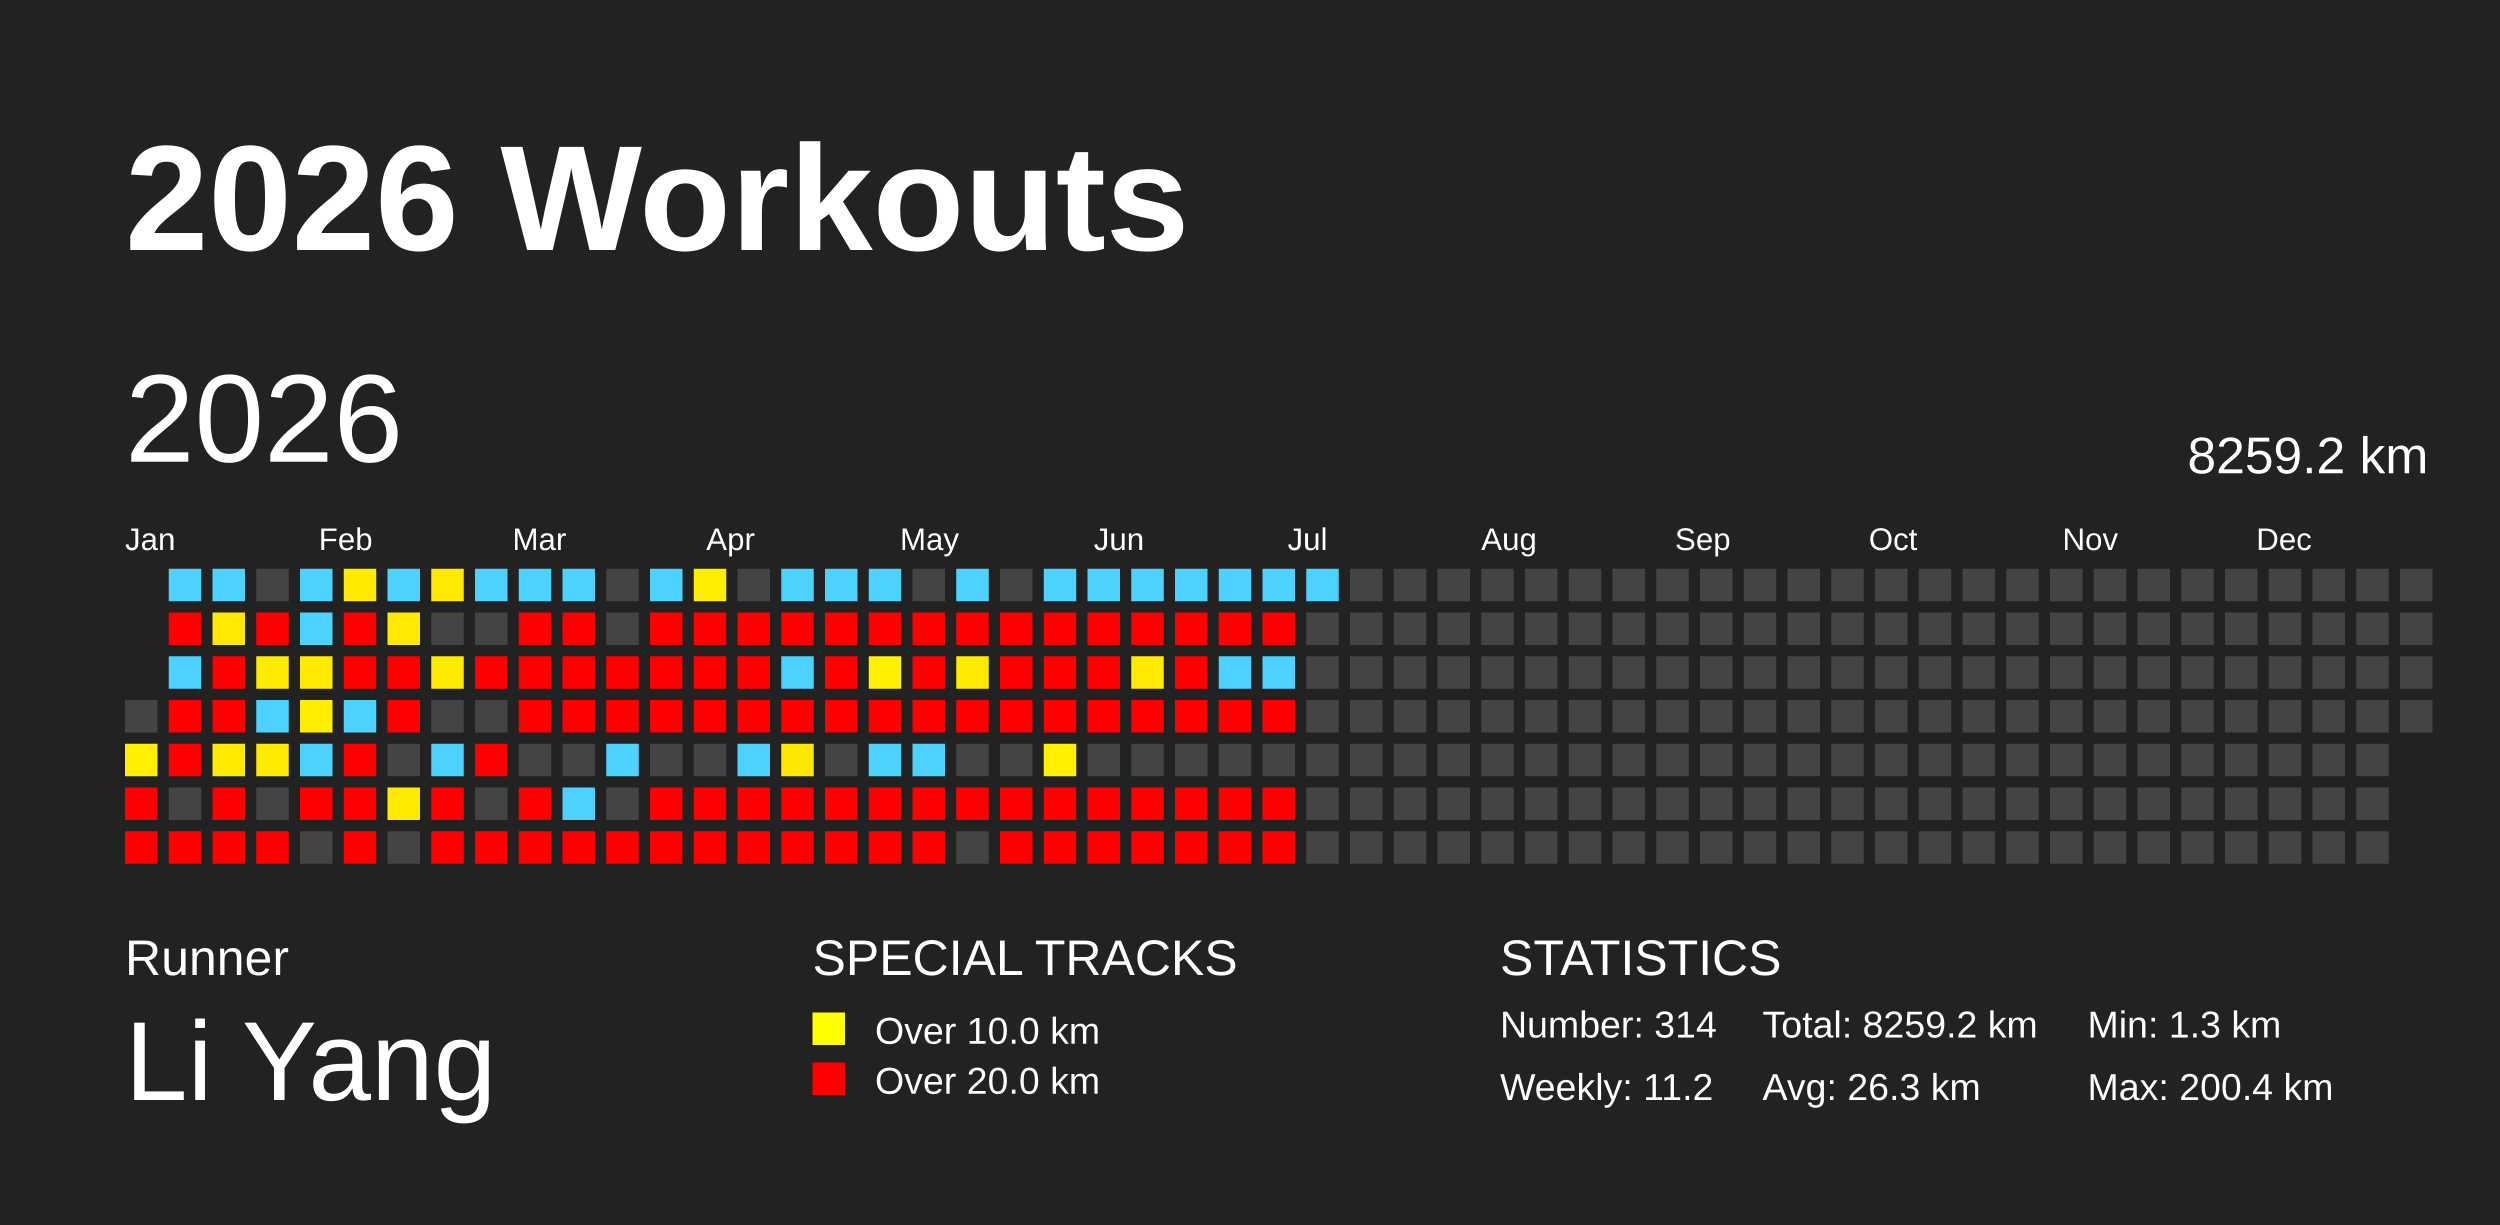
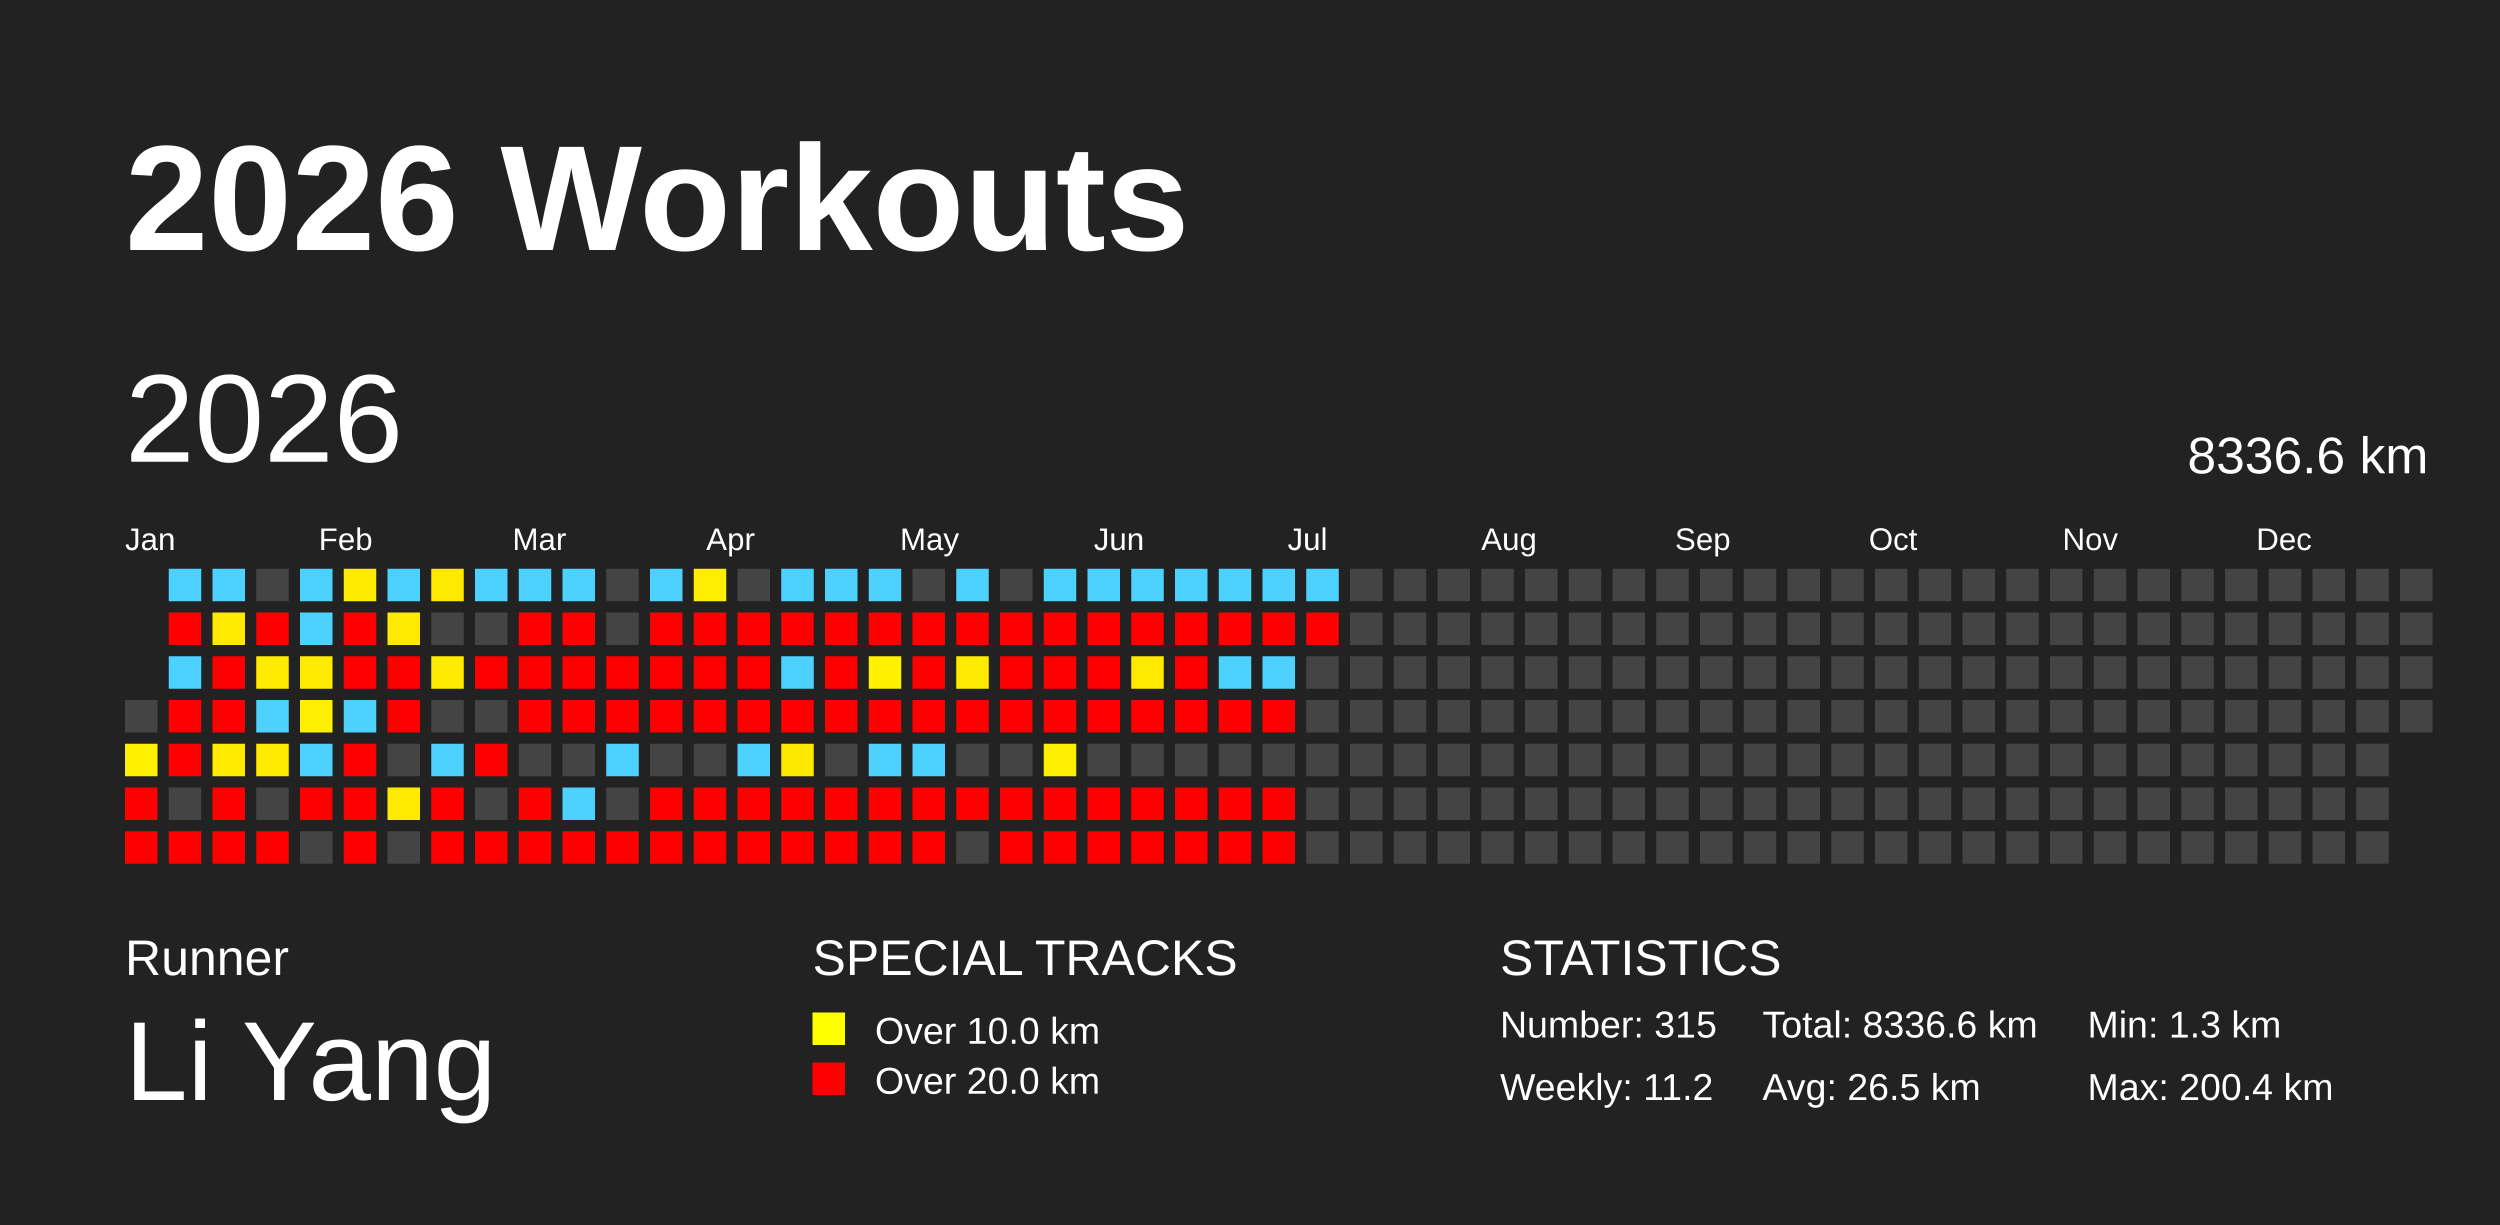
<svg xmlns="http://www.w3.org/2000/svg" baseProfile="full" height="98mm" version="1.1" viewBox="0,0,200,98" width="200mm">
  <defs />
  <rect fill="#222222" height="98" width="200" x="0" y="0" />
  <text fill="#FFFFFF" style="font-size:12px; font-family:Arial; font-weight:bold;" x="10" y="20">2026 Workouts</text>
  <text fill="#FFFFFF" style="font-size:4px; font-family:Arial" x="10" y="78">Runner</text>
  <text fill="#FFFFFF" style="font-size:9px; font-family:Arial" x="10" y="88">Li Yang</text>
  <text fill="#FFFFFF" style="font-size:4px; font-family:Arial" x="65" y="78">SPECIAL TRACKS</text>
  <rect fill="yellow" height="2.6" width="2.6" x="65" y="81" />
  <text fill="#FFFFFF" style="font-size:3px; font-family:Arial" x="70" y="83.5">Over 10.0 km</text>
  <rect fill="red" height="2.6" width="2.6" x="65" y="85" />
  <text fill="#FFFFFF" style="font-size:3px; font-family:Arial" x="70" y="87.5">Over 20.0 km</text>
  <text fill="#FFFFFF" style="font-size:4px; font-family:Arial" x="120" y="78">STATISTICS</text>
-   <text fill="#FFFFFF" style="font-size:3px; font-family:Arial" x="120" y="83">Number: 314</text>
+   <text fill="#FFFFFF" style="font-size:3px; font-family:Arial" x="120" y="83">Number: 315</text>
  <text fill="#FFFFFF" style="font-size:3px; font-family:Arial" x="120" y="88">Weekly: 11.2</text>
-   <text fill="#FFFFFF" style="font-size:3px; font-family:Arial" x="141" y="83">Total: 8259.2 km</text>
-   <text fill="#FFFFFF" style="font-size:3px; font-family:Arial" x="141" y="88">Avg: 26.3 km</text>
+   <text fill="#FFFFFF" style="font-size:3px; font-family:Arial" x="141" y="83">Total: 8336.6 km</text>
+   <text fill="#FFFFFF" style="font-size:3px; font-family:Arial" x="141" y="88">Avg: 26.5 km</text>
  <text fill="#FFFFFF" style="font-size:3px; font-family:Arial" x="167" y="83">Min: 1.3 km</text>
  <text fill="#FFFFFF" style="font-size:3px; font-family:Arial" x="167" y="88">Max: 200.4 km</text>
  <text dominant-baseline="hanging" fill="#FFFFFF" style="font-size:10.0px; font-family:Arial;" x="10" y="30">2026</text>
-   <text dominant-baseline="hanging" fill="#FFFFFF" style="font-size:4.125px; font-family:Arial;" x="175" y="35">8259.2 km</text>
+   <text dominant-baseline="hanging" fill="#FFFFFF" style="font-size:4.125px; font-family:Arial;" x="175" y="35">8336.6 km</text>
  <text fill="#FFFFFF" style="font-size:2.5px; font-family:Arial" x="10.0" y="44">Jan</text>
  <text fill="#FFFFFF" style="font-size:2.5px; font-family:Arial" x="25.5" y="44">Feb</text>
  <text fill="#FFFFFF" style="font-size:2.5px; font-family:Arial" x="41.0" y="44">Mar</text>
  <text fill="#FFFFFF" style="font-size:2.5px; font-family:Arial" x="56.5" y="44">Apr</text>
  <text fill="#FFFFFF" style="font-size:2.5px; font-family:Arial" x="72.0" y="44">May</text>
  <text fill="#FFFFFF" style="font-size:2.5px; font-family:Arial" x="87.5" y="44">Jun</text>
  <text fill="#FFFFFF" style="font-size:2.5px; font-family:Arial" x="103.0" y="44">Jul</text>
  <text fill="#FFFFFF" style="font-size:2.5px; font-family:Arial" x="118.5" y="44">Aug</text>
  <text fill="#FFFFFF" style="font-size:2.5px; font-family:Arial" x="134.0" y="44">Sep</text>
  <text fill="#FFFFFF" style="font-size:2.5px; font-family:Arial" x="149.5" y="44">Oct</text>
  <text fill="#FFFFFF" style="font-size:2.5px; font-family:Arial" x="165.0" y="44">Nov</text>
  <text fill="#FFFFFF" style="font-size:2.5px; font-family:Arial" x="180.5" y="44">Dec</text>
  <rect fill="#444444" height="2.6" width="2.6" x="10.0" y="56.0" />
  <rect fill="#fff100" height="2.6" width="2.6" x="10.0" y="59.5" />
  <rect fill="red" height="2.6" width="2.6" x="10.0" y="63.0" />
  <rect fill="red" height="2.6" width="2.6" x="10.0" y="66.5" />
  <rect fill="#4dd2ff" height="2.6" width="2.6" x="13.5" y="45.5" />
  <rect fill="red" height="2.6" width="2.6" x="13.5" y="49.0" />
  <rect fill="#4dd2ff" height="2.6" width="2.6" x="13.5" y="52.5" />
  <rect fill="red" height="2.6" width="2.6" x="13.5" y="56.0" />
  <rect fill="red" height="2.6" width="2.6" x="13.5" y="59.5" />
  <rect fill="#444444" height="2.6" width="2.6" x="13.5" y="63.0" />
  <rect fill="red" height="2.6" width="2.6" x="13.5" y="66.5" />
  <rect fill="#4dd2ff" height="2.6" width="2.6" x="17.0" y="45.5" />
  <rect fill="#ffe900" height="2.6" width="2.6" x="17.0" y="49.0" />
  <rect fill="red" height="2.6" width="2.6" x="17.0" y="52.5" />
  <rect fill="red" height="2.6" width="2.6" x="17.0" y="56.0" />
  <rect fill="#ffeb00" height="2.6" width="2.6" x="17.0" y="59.5" />
  <rect fill="red" height="2.6" width="2.6" x="17.0" y="63.0" />
  <rect fill="red" height="2.6" width="2.6" x="17.0" y="66.5" />
  <rect fill="#444444" height="2.6" width="2.6" x="20.5" y="45.5" />
  <rect fill="red" height="2.6" width="2.6" x="20.5" y="49.0" />
  <rect fill="#ffeb00" height="2.6" width="2.6" x="20.5" y="52.5" />
  <rect fill="#4dd2ff" height="2.6" width="2.6" x="20.5" y="56.0" />
  <rect fill="#ffeb00" height="2.6" width="2.6" x="20.5" y="59.5" />
  <rect fill="#444444" height="2.6" width="2.6" x="20.5" y="63.0" />
  <rect fill="red" height="2.6" width="2.6" x="20.5" y="66.5" />
  <rect fill="#4dd2ff" height="2.6" width="2.6" x="24.0" y="45.5" />
  <rect fill="#4dd2ff" height="2.6" width="2.6" x="24.0" y="49.0" />
  <rect fill="#ffea00" height="2.6" width="2.6" x="24.0" y="52.5" />
  <rect fill="#ffee00" height="2.6" width="2.6" x="24.0" y="56.0" />
  <rect fill="#4dd2ff" height="2.6" width="2.6" x="24.0" y="59.5" />
  <rect fill="red" height="2.6" width="2.6" x="24.0" y="63.0" />
  <rect fill="#444444" height="2.6" width="2.6" x="24.0" y="66.5" />
  <rect fill="#ffeb00" height="2.6" width="2.6" x="27.5" y="45.5" />
  <rect fill="red" height="2.6" width="2.6" x="27.5" y="49.0" />
  <rect fill="red" height="2.6" width="2.6" x="27.5" y="52.5" />
  <rect fill="#4dd2ff" height="2.6" width="2.6" x="27.5" y="56.0" />
  <rect fill="red" height="2.6" width="2.6" x="27.5" y="59.5" />
  <rect fill="red" height="2.6" width="2.6" x="27.5" y="63.0" />
  <rect fill="red" height="2.6" width="2.6" x="27.5" y="66.5" />
  <rect fill="#4dd2ff" height="2.6" width="2.6" x="31.0" y="45.5" />
  <rect fill="#ffe900" height="2.6" width="2.6" x="31.0" y="49.0" />
  <rect fill="red" height="2.6" width="2.6" x="31.0" y="52.5" />
  <rect fill="red" height="2.6" width="2.6" x="31.0" y="56.0" />
  <rect fill="#444444" height="2.6" width="2.6" x="31.0" y="59.5" />
  <rect fill="#ffeb00" height="2.6" width="2.6" x="31.0" y="63.0" />
  <rect fill="#444444" height="2.6" width="2.6" x="31.0" y="66.5" />
  <rect fill="#ffe900" height="2.6" width="2.6" x="34.5" y="45.5" />
  <rect fill="#444444" height="2.6" width="2.6" x="34.5" y="49.0" />
  <rect fill="#ffeb00" height="2.6" width="2.6" x="34.5" y="52.5" />
  <rect fill="#444444" height="2.6" width="2.6" x="34.5" y="56.0" />
  <rect fill="#4dd2ff" height="2.6" width="2.6" x="34.5" y="59.5" />
  <rect fill="red" height="2.6" width="2.6" x="34.5" y="63.0" />
  <rect fill="red" height="2.6" width="2.6" x="34.5" y="66.5" />
  <rect fill="#4dd2ff" height="2.6" width="2.6" x="38.0" y="45.5" />
  <rect fill="#444444" height="2.6" width="2.6" x="38.0" y="49.0" />
  <rect fill="red" height="2.6" width="2.6" x="38.0" y="52.5" />
  <rect fill="#444444" height="2.6" width="2.6" x="38.0" y="56.0" />
  <rect fill="red" height="2.6" width="2.6" x="38.0" y="59.5" />
  <rect fill="#444444" height="2.6" width="2.6" x="38.0" y="63.0" />
  <rect fill="red" height="2.6" width="2.6" x="38.0" y="66.5" />
  <rect fill="#4dd2ff" height="2.6" width="2.6" x="41.5" y="45.5" />
  <rect fill="red" height="2.6" width="2.6" x="41.5" y="49.0" />
  <rect fill="red" height="2.6" width="2.6" x="41.5" y="52.5" />
  <rect fill="red" height="2.6" width="2.6" x="41.5" y="56.0" />
  <rect fill="#444444" height="2.6" width="2.6" x="41.5" y="59.5" />
  <rect fill="red" height="2.6" width="2.6" x="41.5" y="63.0" />
  <rect fill="red" height="2.6" width="2.6" x="41.5" y="66.5" />
  <rect fill="#4dd2ff" height="2.6" width="2.6" x="45.0" y="45.5" />
  <rect fill="red" height="2.6" width="2.6" x="45.0" y="49.0" />
  <rect fill="red" height="2.6" width="2.6" x="45.0" y="52.5" />
  <rect fill="red" height="2.6" width="2.6" x="45.0" y="56.0" />
  <rect fill="#444444" height="2.6" width="2.6" x="45.0" y="59.5" />
  <rect fill="#4dd2ff" height="2.6" width="2.6" x="45.0" y="63.0" />
  <rect fill="red" height="2.6" width="2.6" x="45.0" y="66.5" />
  <rect fill="#444444" height="2.6" width="2.6" x="48.5" y="45.5" />
  <rect fill="#444444" height="2.6" width="2.6" x="48.5" y="49.0" />
  <rect fill="red" height="2.6" width="2.6" x="48.5" y="52.5" />
  <rect fill="red" height="2.6" width="2.6" x="48.5" y="56.0" />
  <rect fill="#4dd2ff" height="2.6" width="2.6" x="48.5" y="59.5" />
  <rect fill="#444444" height="2.6" width="2.6" x="48.5" y="63.0" />
  <rect fill="red" height="2.6" width="2.6" x="48.5" y="66.5" />
  <rect fill="#4dd2ff" height="2.6" width="2.6" x="52.0" y="45.5" />
  <rect fill="red" height="2.6" width="2.6" x="52.0" y="49.0" />
  <rect fill="red" height="2.6" width="2.6" x="52.0" y="52.5" />
  <rect fill="red" height="2.6" width="2.6" x="52.0" y="56.0" />
  <rect fill="#444444" height="2.6" width="2.6" x="52.0" y="59.5" />
  <rect fill="red" height="2.6" width="2.6" x="52.0" y="63.0" />
  <rect fill="red" height="2.6" width="2.6" x="52.0" y="66.5" />
  <rect fill="#ffee00" height="2.6" width="2.6" x="55.5" y="45.5" />
  <rect fill="red" height="2.6" width="2.6" x="55.5" y="49.0" />
  <rect fill="red" height="2.6" width="2.6" x="55.5" y="52.5" />
  <rect fill="red" height="2.6" width="2.6" x="55.5" y="56.0" />
  <rect fill="#444444" height="2.6" width="2.6" x="55.5" y="59.5" />
  <rect fill="red" height="2.6" width="2.6" x="55.5" y="63.0" />
  <rect fill="red" height="2.6" width="2.6" x="55.5" y="66.5" />
  <rect fill="#444444" height="2.6" width="2.6" x="59.0" y="45.5" />
  <rect fill="red" height="2.6" width="2.6" x="59.0" y="49.0" />
  <rect fill="red" height="2.6" width="2.6" x="59.0" y="52.5" />
  <rect fill="red" height="2.6" width="2.6" x="59.0" y="56.0" />
  <rect fill="#4dd2ff" height="2.6" width="2.6" x="59.0" y="59.5" />
  <rect fill="red" height="2.6" width="2.6" x="59.0" y="63.0" />
  <rect fill="red" height="2.6" width="2.6" x="59.0" y="66.5" />
  <rect fill="#4dd2ff" height="2.6" width="2.6" x="62.5" y="45.5" />
  <rect fill="red" height="2.6" width="2.6" x="62.5" y="49.0" />
  <rect fill="#4dd2ff" height="2.6" width="2.6" x="62.5" y="52.5" />
  <rect fill="red" height="2.6" width="2.6" x="62.5" y="56.0" />
  <rect fill="#ffe800" height="2.6" width="2.6" x="62.5" y="59.5" />
  <rect fill="red" height="2.6" width="2.6" x="62.5" y="63.0" />
  <rect fill="red" height="2.6" width="2.6" x="62.5" y="66.5" />
  <rect fill="#4dd2ff" height="2.6" width="2.6" x="66.0" y="45.5" />
  <rect fill="red" height="2.6" width="2.6" x="66.0" y="49.0" />
  <rect fill="red" height="2.6" width="2.6" x="66.0" y="52.5" />
  <rect fill="red" height="2.6" width="2.6" x="66.0" y="56.0" />
  <rect fill="#444444" height="2.6" width="2.6" x="66.0" y="59.5" />
  <rect fill="red" height="2.6" width="2.6" x="66.0" y="63.0" />
  <rect fill="red" height="2.6" width="2.6" x="66.0" y="66.5" />
  <rect fill="#4dd2ff" height="2.6" width="2.6" x="69.5" y="45.5" />
  <rect fill="red" height="2.6" width="2.6" x="69.5" y="49.0" />
  <rect fill="#fff100" height="2.6" width="2.6" x="69.5" y="52.5" />
  <rect fill="red" height="2.6" width="2.6" x="69.5" y="56.0" />
  <rect fill="#4dd2ff" height="2.6" width="2.6" x="69.5" y="59.5" />
  <rect fill="red" height="2.6" width="2.6" x="69.5" y="63.0" />
  <rect fill="red" height="2.6" width="2.6" x="69.5" y="66.5" />
  <rect fill="#444444" height="2.6" width="2.6" x="73.0" y="45.5" />
  <rect fill="red" height="2.6" width="2.6" x="73.0" y="49.0" />
  <rect fill="red" height="2.6" width="2.6" x="73.0" y="52.5" />
  <rect fill="red" height="2.6" width="2.6" x="73.0" y="56.0" />
  <rect fill="#4dd2ff" height="2.6" width="2.6" x="73.0" y="59.5" />
  <rect fill="red" height="2.6" width="2.6" x="73.0" y="63.0" />
  <rect fill="red" height="2.6" width="2.6" x="73.0" y="66.5" />
  <rect fill="#4dd2ff" height="2.6" width="2.6" x="76.5" y="45.5" />
  <rect fill="red" height="2.6" width="2.6" x="76.5" y="49.0" />
  <rect fill="#ffeb00" height="2.6" width="2.6" x="76.5" y="52.5" />
  <rect fill="red" height="2.6" width="2.6" x="76.5" y="56.0" />
  <rect fill="#444444" height="2.6" width="2.6" x="76.5" y="59.5" />
  <rect fill="red" height="2.6" width="2.6" x="76.5" y="63.0" />
  <rect fill="#444444" height="2.6" width="2.6" x="76.5" y="66.5" />
  <rect fill="#444444" height="2.6" width="2.6" x="80.0" y="45.5" />
  <rect fill="red" height="2.6" width="2.6" x="80.0" y="49.0" />
  <rect fill="red" height="2.6" width="2.6" x="80.0" y="52.5" />
  <rect fill="red" height="2.6" width="2.6" x="80.0" y="56.0" />
  <rect fill="#444444" height="2.6" width="2.6" x="80.0" y="59.5" />
  <rect fill="red" height="2.6" width="2.6" x="80.0" y="63.0" />
  <rect fill="red" height="2.6" width="2.6" x="80.0" y="66.5" />
  <rect fill="#4dd2ff" height="2.6" width="2.6" x="83.5" y="45.5" />
  <rect fill="red" height="2.6" width="2.6" x="83.5" y="49.0" />
  <rect fill="red" height="2.6" width="2.6" x="83.5" y="52.5" />
  <rect fill="red" height="2.6" width="2.6" x="83.5" y="56.0" />
  <rect fill="#fff000" height="2.6" width="2.6" x="83.5" y="59.5" />
  <rect fill="red" height="2.6" width="2.6" x="83.5" y="63.0" />
  <rect fill="red" height="2.6" width="2.6" x="83.5" y="66.5" />
  <rect fill="#4dd2ff" height="2.6" width="2.6" x="87.0" y="45.5" />
  <rect fill="red" height="2.6" width="2.6" x="87.0" y="49.0" />
  <rect fill="red" height="2.6" width="2.6" x="87.0" y="52.5" />
  <rect fill="red" height="2.6" width="2.6" x="87.0" y="56.0" />
  <rect fill="#444444" height="2.6" width="2.6" x="87.0" y="59.5" />
  <rect fill="red" height="2.6" width="2.6" x="87.0" y="63.0" />
  <rect fill="red" height="2.6" width="2.6" x="87.0" y="66.5" />
  <rect fill="#4dd2ff" height="2.6" width="2.6" x="90.5" y="45.5" />
  <rect fill="red" height="2.6" width="2.6" x="90.5" y="49.0" />
  <rect fill="#ffe900" height="2.6" width="2.6" x="90.5" y="52.5" />
  <rect fill="red" height="2.6" width="2.6" x="90.5" y="56.0" />
  <rect fill="#444444" height="2.6" width="2.6" x="90.5" y="59.5" />
  <rect fill="red" height="2.6" width="2.6" x="90.5" y="63.0" />
  <rect fill="red" height="2.6" width="2.6" x="90.5" y="66.5" />
  <rect fill="#4dd2ff" height="2.6" width="2.6" x="94.0" y="45.5" />
  <rect fill="red" height="2.6" width="2.6" x="94.0" y="49.0" />
  <rect fill="red" height="2.6" width="2.6" x="94.0" y="52.5" />
  <rect fill="red" height="2.6" width="2.6" x="94.0" y="56.0" />
  <rect fill="#444444" height="2.6" width="2.6" x="94.0" y="59.5" />
  <rect fill="red" height="2.6" width="2.6" x="94.0" y="63.0" />
  <rect fill="red" height="2.6" width="2.6" x="94.0" y="66.5" />
  <rect fill="#4dd2ff" height="2.6" width="2.6" x="97.5" y="45.5" />
  <rect fill="red" height="2.6" width="2.6" x="97.5" y="49.0" />
  <rect fill="#4dd2ff" height="2.6" width="2.6" x="97.5" y="52.5" />
  <rect fill="red" height="2.6" width="2.6" x="97.5" y="56.0" />
  <rect fill="#444444" height="2.6" width="2.6" x="97.5" y="59.5" />
  <rect fill="red" height="2.6" width="2.6" x="97.5" y="63.0" />
  <rect fill="red" height="2.6" width="2.6" x="97.5" y="66.5" />
  <rect fill="#4dd2ff" height="2.6" width="2.6" x="101.0" y="45.5" />
  <rect fill="red" height="2.6" width="2.6" x="101.0" y="49.0" />
  <rect fill="#4dd2ff" height="2.6" width="2.6" x="101.0" y="52.5" />
  <rect fill="red" height="2.6" width="2.6" x="101.0" y="56.0" />
  <rect fill="#444444" height="2.6" width="2.6" x="101.0" y="59.5" />
  <rect fill="red" height="2.6" width="2.6" x="101.0" y="63.0" />
  <rect fill="red" height="2.6" width="2.6" x="101.0" y="66.5" />
  <rect fill="#4dd2ff" height="2.6" width="2.6" x="104.5" y="45.5" />
-   <rect fill="#444444" height="2.6" width="2.6" x="104.5" y="49.0" />
+   <rect fill="red" height="2.6" width="2.6" x="104.5" y="49.0" />
  <rect fill="#444444" height="2.6" width="2.6" x="104.5" y="52.5" />
  <rect fill="#444444" height="2.6" width="2.6" x="104.5" y="56.0" />
  <rect fill="#444444" height="2.6" width="2.6" x="104.5" y="59.5" />
  <rect fill="#444444" height="2.6" width="2.6" x="104.5" y="63.0" />
  <rect fill="#444444" height="2.6" width="2.6" x="104.5" y="66.5" />
  <rect fill="#444444" height="2.6" width="2.6" x="108.0" y="45.5" />
  <rect fill="#444444" height="2.6" width="2.6" x="108.0" y="49.0" />
  <rect fill="#444444" height="2.6" width="2.6" x="108.0" y="52.5" />
  <rect fill="#444444" height="2.6" width="2.6" x="108.0" y="56.0" />
  <rect fill="#444444" height="2.6" width="2.6" x="108.0" y="59.5" />
  <rect fill="#444444" height="2.6" width="2.6" x="108.0" y="63.0" />
  <rect fill="#444444" height="2.6" width="2.6" x="108.0" y="66.5" />
  <rect fill="#444444" height="2.6" width="2.6" x="111.5" y="45.5" />
  <rect fill="#444444" height="2.6" width="2.6" x="111.5" y="49.0" />
  <rect fill="#444444" height="2.6" width="2.6" x="111.5" y="52.5" />
  <rect fill="#444444" height="2.6" width="2.6" x="111.5" y="56.0" />
  <rect fill="#444444" height="2.6" width="2.6" x="111.5" y="59.5" />
  <rect fill="#444444" height="2.6" width="2.6" x="111.5" y="63.0" />
  <rect fill="#444444" height="2.6" width="2.6" x="111.5" y="66.5" />
  <rect fill="#444444" height="2.6" width="2.6" x="115.0" y="45.5" />
  <rect fill="#444444" height="2.6" width="2.6" x="115.0" y="49.0" />
  <rect fill="#444444" height="2.6" width="2.6" x="115.0" y="52.5" />
  <rect fill="#444444" height="2.6" width="2.6" x="115.0" y="56.0" />
  <rect fill="#444444" height="2.6" width="2.6" x="115.0" y="59.5" />
  <rect fill="#444444" height="2.6" width="2.6" x="115.0" y="63.0" />
  <rect fill="#444444" height="2.6" width="2.6" x="115.0" y="66.5" />
  <rect fill="#444444" height="2.6" width="2.6" x="118.5" y="45.5" />
  <rect fill="#444444" height="2.6" width="2.6" x="118.5" y="49.0" />
  <rect fill="#444444" height="2.6" width="2.6" x="118.5" y="52.5" />
  <rect fill="#444444" height="2.6" width="2.6" x="118.5" y="56.0" />
  <rect fill="#444444" height="2.6" width="2.6" x="118.5" y="59.5" />
  <rect fill="#444444" height="2.6" width="2.6" x="118.5" y="63.0" />
  <rect fill="#444444" height="2.6" width="2.6" x="118.5" y="66.5" />
  <rect fill="#444444" height="2.6" width="2.6" x="122.0" y="45.5" />
  <rect fill="#444444" height="2.6" width="2.6" x="122.0" y="49.0" />
  <rect fill="#444444" height="2.6" width="2.6" x="122.0" y="52.5" />
  <rect fill="#444444" height="2.6" width="2.6" x="122.0" y="56.0" />
  <rect fill="#444444" height="2.6" width="2.6" x="122.0" y="59.5" />
  <rect fill="#444444" height="2.6" width="2.6" x="122.0" y="63.0" />
  <rect fill="#444444" height="2.6" width="2.6" x="122.0" y="66.5" />
  <rect fill="#444444" height="2.6" width="2.6" x="125.5" y="45.5" />
  <rect fill="#444444" height="2.6" width="2.6" x="125.5" y="49.0" />
  <rect fill="#444444" height="2.6" width="2.6" x="125.5" y="52.5" />
  <rect fill="#444444" height="2.6" width="2.6" x="125.5" y="56.0" />
  <rect fill="#444444" height="2.6" width="2.6" x="125.5" y="59.5" />
  <rect fill="#444444" height="2.6" width="2.6" x="125.5" y="63.0" />
  <rect fill="#444444" height="2.6" width="2.6" x="125.5" y="66.5" />
  <rect fill="#444444" height="2.6" width="2.6" x="129.0" y="45.5" />
  <rect fill="#444444" height="2.6" width="2.6" x="129.0" y="49.0" />
  <rect fill="#444444" height="2.6" width="2.6" x="129.0" y="52.5" />
  <rect fill="#444444" height="2.6" width="2.6" x="129.0" y="56.0" />
  <rect fill="#444444" height="2.6" width="2.6" x="129.0" y="59.5" />
  <rect fill="#444444" height="2.6" width="2.6" x="129.0" y="63.0" />
  <rect fill="#444444" height="2.6" width="2.6" x="129.0" y="66.5" />
  <rect fill="#444444" height="2.6" width="2.6" x="132.5" y="45.5" />
  <rect fill="#444444" height="2.6" width="2.6" x="132.5" y="49.0" />
  <rect fill="#444444" height="2.6" width="2.6" x="132.5" y="52.5" />
  <rect fill="#444444" height="2.6" width="2.6" x="132.5" y="56.0" />
  <rect fill="#444444" height="2.6" width="2.6" x="132.5" y="59.5" />
  <rect fill="#444444" height="2.6" width="2.6" x="132.5" y="63.0" />
  <rect fill="#444444" height="2.6" width="2.6" x="132.5" y="66.5" />
  <rect fill="#444444" height="2.6" width="2.6" x="136.0" y="45.5" />
  <rect fill="#444444" height="2.6" width="2.6" x="136.0" y="49.0" />
  <rect fill="#444444" height="2.6" width="2.6" x="136.0" y="52.5" />
  <rect fill="#444444" height="2.6" width="2.6" x="136.0" y="56.0" />
  <rect fill="#444444" height="2.6" width="2.6" x="136.0" y="59.5" />
  <rect fill="#444444" height="2.6" width="2.6" x="136.0" y="63.0" />
  <rect fill="#444444" height="2.6" width="2.6" x="136.0" y="66.5" />
  <rect fill="#444444" height="2.6" width="2.6" x="139.5" y="45.5" />
  <rect fill="#444444" height="2.6" width="2.6" x="139.5" y="49.0" />
  <rect fill="#444444" height="2.6" width="2.6" x="139.5" y="52.5" />
  <rect fill="#444444" height="2.6" width="2.6" x="139.5" y="56.0" />
  <rect fill="#444444" height="2.6" width="2.6" x="139.5" y="59.5" />
  <rect fill="#444444" height="2.6" width="2.6" x="139.5" y="63.0" />
  <rect fill="#444444" height="2.6" width="2.6" x="139.5" y="66.5" />
  <rect fill="#444444" height="2.6" width="2.6" x="143.0" y="45.5" />
  <rect fill="#444444" height="2.6" width="2.6" x="143.0" y="49.0" />
  <rect fill="#444444" height="2.6" width="2.6" x="143.0" y="52.5" />
  <rect fill="#444444" height="2.6" width="2.6" x="143.0" y="56.0" />
  <rect fill="#444444" height="2.6" width="2.6" x="143.0" y="59.5" />
  <rect fill="#444444" height="2.6" width="2.6" x="143.0" y="63.0" />
  <rect fill="#444444" height="2.6" width="2.6" x="143.0" y="66.5" />
  <rect fill="#444444" height="2.6" width="2.6" x="146.5" y="45.5" />
  <rect fill="#444444" height="2.6" width="2.6" x="146.5" y="49.0" />
  <rect fill="#444444" height="2.6" width="2.6" x="146.5" y="52.5" />
  <rect fill="#444444" height="2.6" width="2.6" x="146.5" y="56.0" />
  <rect fill="#444444" height="2.6" width="2.6" x="146.5" y="59.5" />
  <rect fill="#444444" height="2.6" width="2.6" x="146.5" y="63.0" />
  <rect fill="#444444" height="2.6" width="2.6" x="146.5" y="66.5" />
  <rect fill="#444444" height="2.6" width="2.6" x="150.0" y="45.5" />
  <rect fill="#444444" height="2.6" width="2.6" x="150.0" y="49.0" />
  <rect fill="#444444" height="2.6" width="2.6" x="150.0" y="52.5" />
  <rect fill="#444444" height="2.6" width="2.6" x="150.0" y="56.0" />
  <rect fill="#444444" height="2.6" width="2.6" x="150.0" y="59.5" />
  <rect fill="#444444" height="2.6" width="2.6" x="150.0" y="63.0" />
  <rect fill="#444444" height="2.6" width="2.6" x="150.0" y="66.5" />
  <rect fill="#444444" height="2.6" width="2.6" x="153.5" y="45.5" />
  <rect fill="#444444" height="2.6" width="2.6" x="153.5" y="49.0" />
  <rect fill="#444444" height="2.6" width="2.6" x="153.5" y="52.5" />
  <rect fill="#444444" height="2.6" width="2.6" x="153.5" y="56.0" />
  <rect fill="#444444" height="2.6" width="2.6" x="153.5" y="59.5" />
  <rect fill="#444444" height="2.6" width="2.6" x="153.5" y="63.0" />
  <rect fill="#444444" height="2.6" width="2.6" x="153.5" y="66.5" />
  <rect fill="#444444" height="2.6" width="2.6" x="157.0" y="45.5" />
  <rect fill="#444444" height="2.6" width="2.6" x="157.0" y="49.0" />
  <rect fill="#444444" height="2.6" width="2.6" x="157.0" y="52.5" />
  <rect fill="#444444" height="2.6" width="2.6" x="157.0" y="56.0" />
  <rect fill="#444444" height="2.6" width="2.6" x="157.0" y="59.5" />
  <rect fill="#444444" height="2.6" width="2.6" x="157.0" y="63.0" />
  <rect fill="#444444" height="2.6" width="2.6" x="157.0" y="66.5" />
  <rect fill="#444444" height="2.6" width="2.6" x="160.5" y="45.5" />
  <rect fill="#444444" height="2.6" width="2.6" x="160.5" y="49.0" />
  <rect fill="#444444" height="2.6" width="2.6" x="160.5" y="52.5" />
  <rect fill="#444444" height="2.6" width="2.6" x="160.5" y="56.0" />
  <rect fill="#444444" height="2.6" width="2.6" x="160.5" y="59.5" />
  <rect fill="#444444" height="2.6" width="2.6" x="160.5" y="63.0" />
  <rect fill="#444444" height="2.6" width="2.6" x="160.5" y="66.5" />
  <rect fill="#444444" height="2.6" width="2.6" x="164.0" y="45.5" />
  <rect fill="#444444" height="2.6" width="2.6" x="164.0" y="49.0" />
  <rect fill="#444444" height="2.6" width="2.6" x="164.0" y="52.5" />
  <rect fill="#444444" height="2.6" width="2.6" x="164.0" y="56.0" />
  <rect fill="#444444" height="2.6" width="2.6" x="164.0" y="59.5" />
  <rect fill="#444444" height="2.6" width="2.6" x="164.0" y="63.0" />
  <rect fill="#444444" height="2.6" width="2.6" x="164.0" y="66.5" />
  <rect fill="#444444" height="2.6" width="2.6" x="167.5" y="45.5" />
  <rect fill="#444444" height="2.6" width="2.6" x="167.5" y="49.0" />
  <rect fill="#444444" height="2.6" width="2.6" x="167.5" y="52.5" />
  <rect fill="#444444" height="2.6" width="2.6" x="167.5" y="56.0" />
  <rect fill="#444444" height="2.6" width="2.6" x="167.5" y="59.5" />
  <rect fill="#444444" height="2.6" width="2.6" x="167.5" y="63.0" />
  <rect fill="#444444" height="2.6" width="2.6" x="167.5" y="66.5" />
  <rect fill="#444444" height="2.6" width="2.6" x="171.0" y="45.5" />
  <rect fill="#444444" height="2.6" width="2.6" x="171.0" y="49.0" />
  <rect fill="#444444" height="2.6" width="2.6" x="171.0" y="52.5" />
  <rect fill="#444444" height="2.6" width="2.6" x="171.0" y="56.0" />
  <rect fill="#444444" height="2.6" width="2.6" x="171.0" y="59.5" />
  <rect fill="#444444" height="2.6" width="2.6" x="171.0" y="63.0" />
  <rect fill="#444444" height="2.6" width="2.6" x="171.0" y="66.5" />
  <rect fill="#444444" height="2.6" width="2.6" x="174.5" y="45.5" />
  <rect fill="#444444" height="2.6" width="2.6" x="174.5" y="49.0" />
  <rect fill="#444444" height="2.6" width="2.6" x="174.5" y="52.5" />
  <rect fill="#444444" height="2.6" width="2.6" x="174.5" y="56.0" />
  <rect fill="#444444" height="2.6" width="2.6" x="174.5" y="59.5" />
  <rect fill="#444444" height="2.6" width="2.6" x="174.5" y="63.0" />
  <rect fill="#444444" height="2.6" width="2.6" x="174.5" y="66.5" />
  <rect fill="#444444" height="2.6" width="2.6" x="178.0" y="45.5" />
  <rect fill="#444444" height="2.6" width="2.6" x="178.0" y="49.0" />
  <rect fill="#444444" height="2.6" width="2.6" x="178.0" y="52.5" />
  <rect fill="#444444" height="2.6" width="2.6" x="178.0" y="56.0" />
  <rect fill="#444444" height="2.6" width="2.6" x="178.0" y="59.5" />
  <rect fill="#444444" height="2.6" width="2.6" x="178.0" y="63.0" />
  <rect fill="#444444" height="2.6" width="2.6" x="178.0" y="66.5" />
  <rect fill="#444444" height="2.6" width="2.6" x="181.5" y="45.5" />
  <rect fill="#444444" height="2.6" width="2.6" x="181.5" y="49.0" />
  <rect fill="#444444" height="2.6" width="2.6" x="181.5" y="52.5" />
  <rect fill="#444444" height="2.6" width="2.6" x="181.5" y="56.0" />
  <rect fill="#444444" height="2.6" width="2.6" x="181.5" y="59.5" />
  <rect fill="#444444" height="2.6" width="2.6" x="181.5" y="63.0" />
  <rect fill="#444444" height="2.6" width="2.6" x="181.5" y="66.5" />
  <rect fill="#444444" height="2.6" width="2.6" x="185.0" y="45.5" />
  <rect fill="#444444" height="2.6" width="2.6" x="185.0" y="49.0" />
  <rect fill="#444444" height="2.6" width="2.6" x="185.0" y="52.5" />
  <rect fill="#444444" height="2.6" width="2.6" x="185.0" y="56.0" />
  <rect fill="#444444" height="2.6" width="2.6" x="185.0" y="59.5" />
  <rect fill="#444444" height="2.6" width="2.6" x="185.0" y="63.0" />
  <rect fill="#444444" height="2.6" width="2.6" x="185.0" y="66.5" />
  <rect fill="#444444" height="2.6" width="2.6" x="188.5" y="45.5" />
  <rect fill="#444444" height="2.6" width="2.6" x="188.5" y="49.0" />
  <rect fill="#444444" height="2.6" width="2.6" x="188.5" y="52.5" />
  <rect fill="#444444" height="2.6" width="2.6" x="188.5" y="56.0" />
  <rect fill="#444444" height="2.6" width="2.6" x="188.5" y="59.5" />
  <rect fill="#444444" height="2.6" width="2.6" x="188.5" y="63.0" />
  <rect fill="#444444" height="2.6" width="2.6" x="188.5" y="66.5" />
  <rect fill="#444444" height="2.6" width="2.6" x="192.0" y="45.5" />
  <rect fill="#444444" height="2.6" width="2.6" x="192.0" y="49.0" />
  <rect fill="#444444" height="2.6" width="2.6" x="192.0" y="52.5" />
  <rect fill="#444444" height="2.6" width="2.6" x="192.0" y="56.0" />
</svg>
